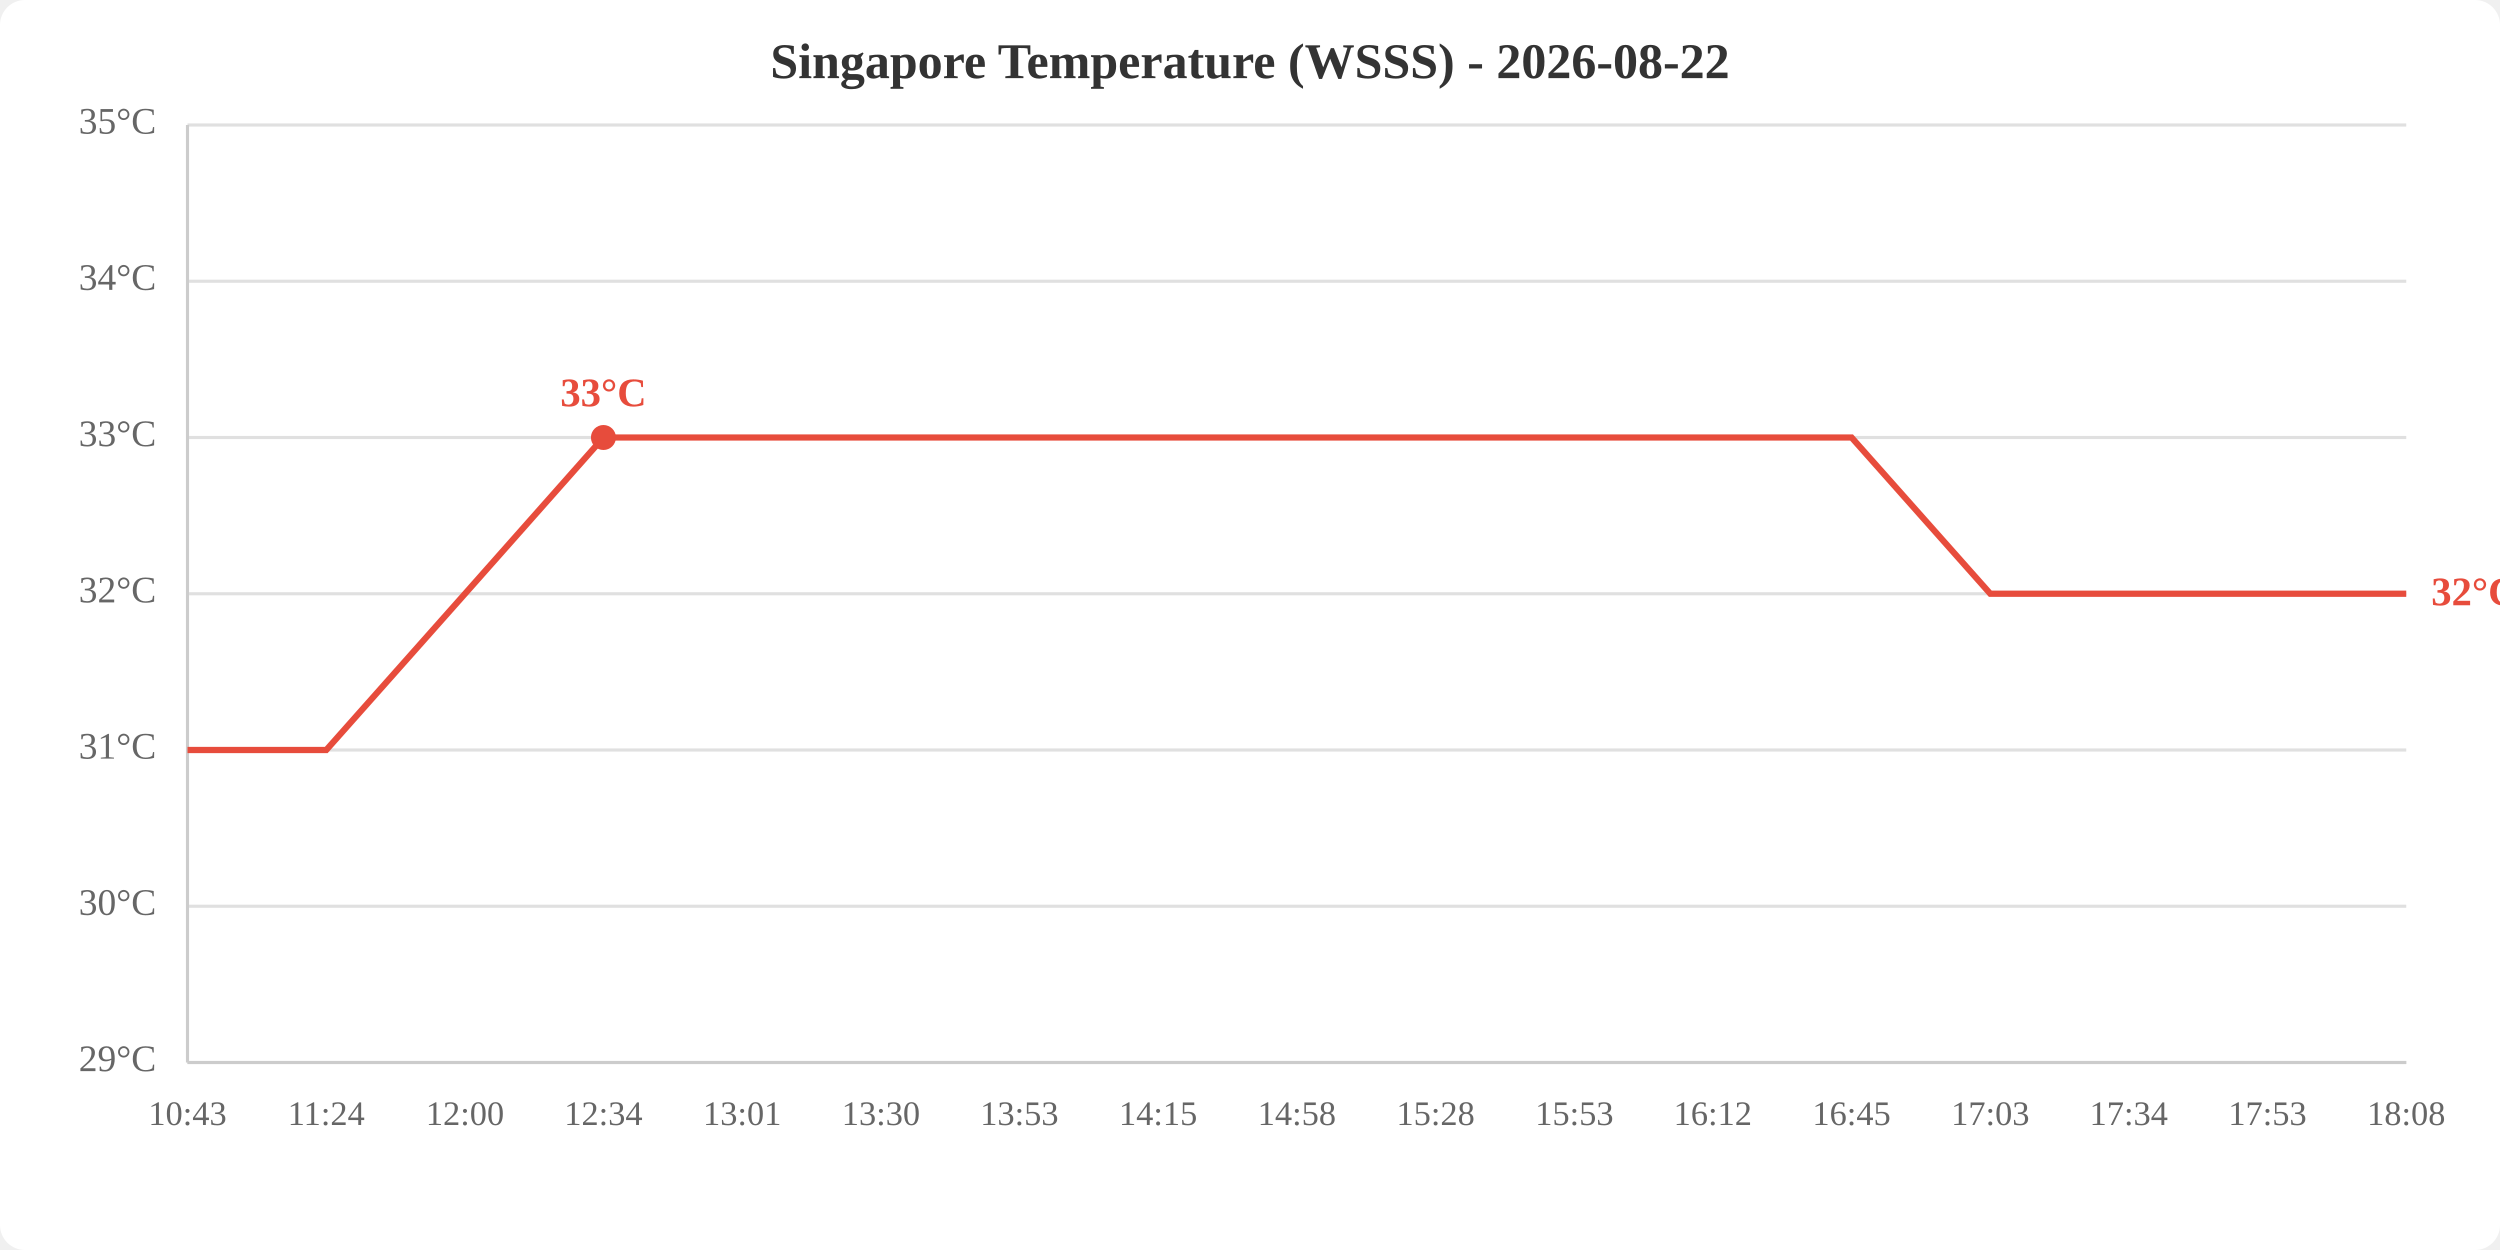
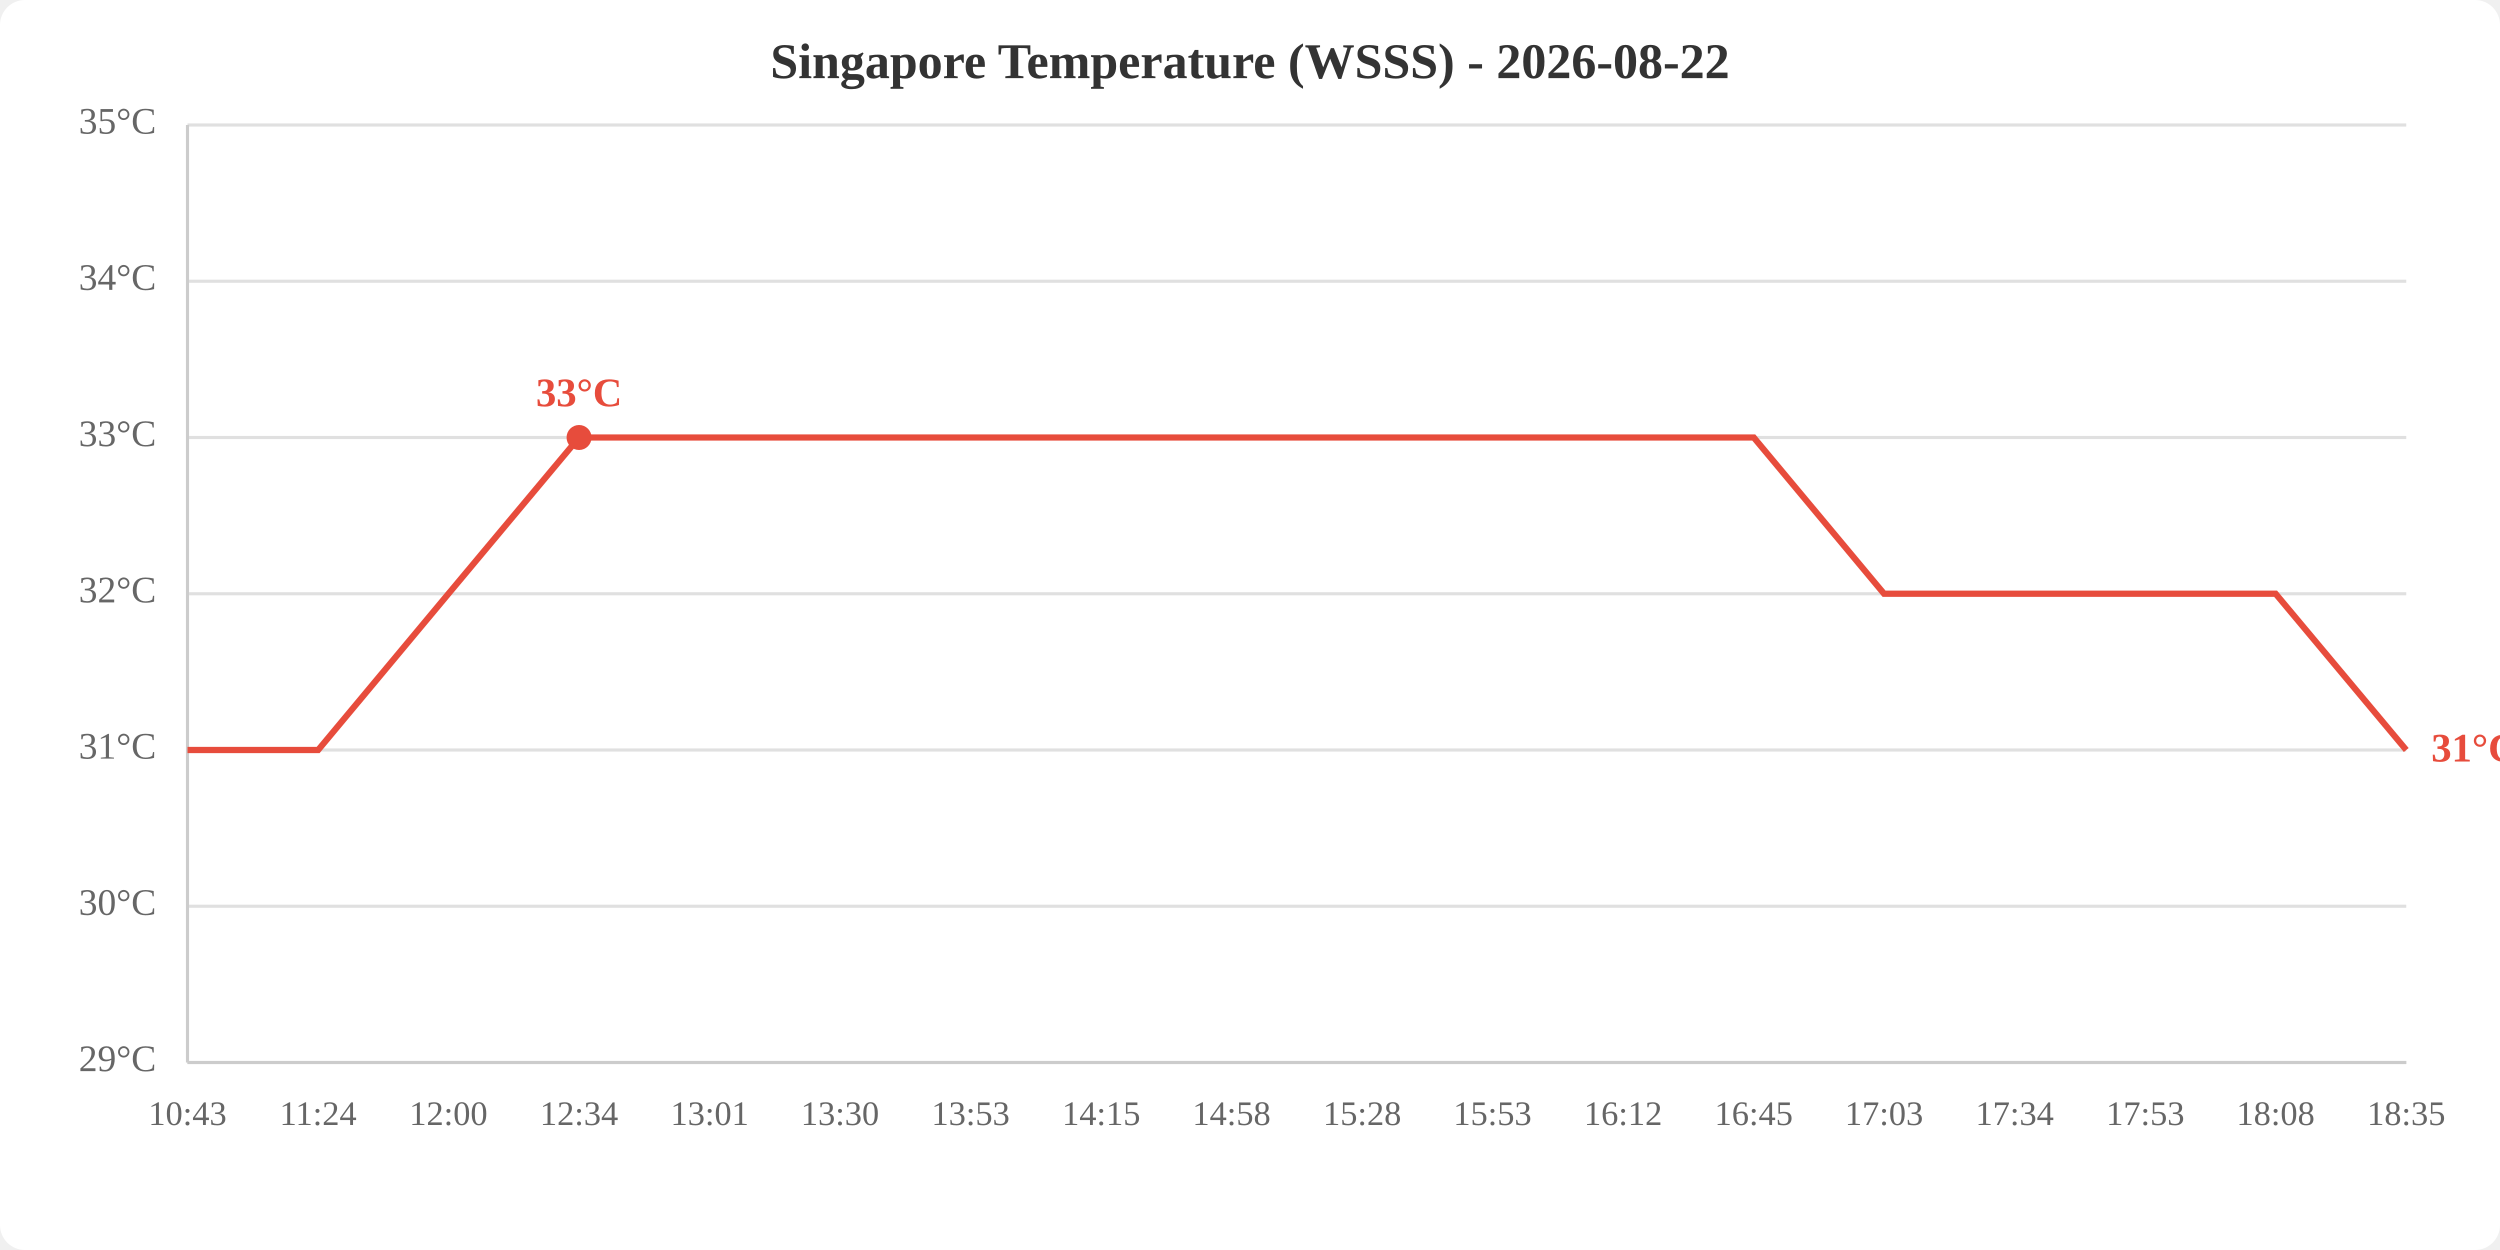
<svg xmlns="http://www.w3.org/2000/svg" viewBox="0 0 800 400" width="800" height="400">
  <rect width="800" height="400" fill="white" rx="8" />
  <text x="400.0" y="25" text-anchor="middle" font-size="16" font-weight="bold" fill="#333">Singapore Temperature (WSSS) - 2026-08-22</text>
  <line x1="60" y1="340.0" x2="770" y2="340.0" stroke="#e0e0e0" stroke-width="1" />
  <line x1="60" y1="290.0" x2="770" y2="290.0" stroke="#e0e0e0" stroke-width="1" />
  <line x1="60" y1="240.0" x2="770" y2="240.0" stroke="#e0e0e0" stroke-width="1" />
  <line x1="60" y1="190.0" x2="770" y2="190.0" stroke="#e0e0e0" stroke-width="1" />
  <line x1="60" y1="140.0" x2="770" y2="140.0" stroke="#e0e0e0" stroke-width="1" />
  <line x1="60" y1="90.0" x2="770" y2="90.0" stroke="#e0e0e0" stroke-width="1" />
  <line x1="60" y1="40.0" x2="770" y2="40.0" stroke="#e0e0e0" stroke-width="1" />
  <text x="50" y="340.0" text-anchor="end" dominant-baseline="middle" fill="#666" font-size="12">29°C</text>
  <text x="50" y="290.0" text-anchor="end" dominant-baseline="middle" fill="#666" font-size="12">30°C</text>
  <text x="50" y="240.0" text-anchor="end" dominant-baseline="middle" fill="#666" font-size="12">31°C</text>
  <text x="50" y="190.0" text-anchor="end" dominant-baseline="middle" fill="#666" font-size="12">32°C</text>
  <text x="50" y="140.0" text-anchor="end" dominant-baseline="middle" fill="#666" font-size="12">33°C</text>
  <text x="50" y="90.0" text-anchor="end" dominant-baseline="middle" fill="#666" font-size="12">34°C</text>
  <text x="50" y="40.0" text-anchor="end" dominant-baseline="middle" fill="#666" font-size="12">35°C</text>
  <text x="60.0" y="360" text-anchor="middle" fill="#666" font-size="11">10:43</text>
-   <text x="104.4" y="360" text-anchor="middle" fill="#666" font-size="11">11:24</text>
-   <text x="148.8" y="360" text-anchor="middle" fill="#666" font-size="11">12:00</text>
-   <text x="193.1" y="360" text-anchor="middle" fill="#666" font-size="11">12:34</text>
-   <text x="237.5" y="360" text-anchor="middle" fill="#666" font-size="11">13:01</text>
-   <text x="281.9" y="360" text-anchor="middle" fill="#666" font-size="11">13:30</text>
-   <text x="326.2" y="360" text-anchor="middle" fill="#666" font-size="11">13:53</text>
-   <text x="370.6" y="360" text-anchor="middle" fill="#666" font-size="11">14:15</text>
-   <text x="415.0" y="360" text-anchor="middle" fill="#666" font-size="11">14:58</text>
-   <text x="459.4" y="360" text-anchor="middle" fill="#666" font-size="11">15:28</text>
-   <text x="503.8" y="360" text-anchor="middle" fill="#666" font-size="11">15:53</text>
-   <text x="548.1" y="360" text-anchor="middle" fill="#666" font-size="11">16:12</text>
-   <text x="592.5" y="360" text-anchor="middle" fill="#666" font-size="11">16:45</text>
-   <text x="636.9" y="360" text-anchor="middle" fill="#666" font-size="11">17:03</text>
-   <text x="681.2" y="360" text-anchor="middle" fill="#666" font-size="11">17:34</text>
-   <text x="725.6" y="360" text-anchor="middle" fill="#666" font-size="11">17:53</text>
-   <text x="770.0" y="360" text-anchor="middle" fill="#666" font-size="11">18:08</text>
+   <text x="101.8" y="360" text-anchor="middle" fill="#666" font-size="11">11:24</text>
+   <text x="143.5" y="360" text-anchor="middle" fill="#666" font-size="11">12:00</text>
+   <text x="185.3" y="360" text-anchor="middle" fill="#666" font-size="11">12:34</text>
+   <text x="227.1" y="360" text-anchor="middle" fill="#666" font-size="11">13:01</text>
+   <text x="268.8" y="360" text-anchor="middle" fill="#666" font-size="11">13:30</text>
+   <text x="310.6" y="360" text-anchor="middle" fill="#666" font-size="11">13:53</text>
+   <text x="352.4" y="360" text-anchor="middle" fill="#666" font-size="11">14:15</text>
+   <text x="394.1" y="360" text-anchor="middle" fill="#666" font-size="11">14:58</text>
+   <text x="435.9" y="360" text-anchor="middle" fill="#666" font-size="11">15:28</text>
+   <text x="477.6" y="360" text-anchor="middle" fill="#666" font-size="11">15:53</text>
+   <text x="519.4" y="360" text-anchor="middle" fill="#666" font-size="11">16:12</text>
+   <text x="561.2" y="360" text-anchor="middle" fill="#666" font-size="11">16:45</text>
+   <text x="602.9" y="360" text-anchor="middle" fill="#666" font-size="11">17:03</text>
+   <text x="644.7" y="360" text-anchor="middle" fill="#666" font-size="11">17:34</text>
+   <text x="686.5" y="360" text-anchor="middle" fill="#666" font-size="11">17:53</text>
+   <text x="728.2" y="360" text-anchor="middle" fill="#666" font-size="11">18:08</text>
+   <text x="770.0" y="360" text-anchor="middle" fill="#666" font-size="11">18:35</text>
  <line x1="60" y1="40" x2="60" y2="340" stroke="#ccc" stroke-width="1" />
  <line x1="60" y1="340" x2="770" y2="340" stroke="#ccc" stroke-width="1" />
-   <polyline points="60.0,240.0 104.4,240.0 148.8,190.0 193.1,140.0 237.5,140.0 281.9,140.0 326.2,140.0 370.6,140.0 415.0,140.0 459.4,140.0 503.8,140.0 548.1,140.0 592.5,140.0 636.9,190.0 681.2,190.0 725.6,190.0 770.0,190.0" fill="none" stroke="#e74c3c" stroke-width="2" />
-   <circle cx="193.1" cy="140.0" r="4" fill="#e74c3c" />
-   <text x="193.1" y="130.0" text-anchor="middle" fill="#e74c3c" font-size="13" font-weight="bold">33°C</text>
-   <text x="778.0" y="190.0" fill="#e74c3c" font-size="13" font-weight="bold" dominant-baseline="middle">32°C</text>
+   <polyline points="60.0,240.0 101.8,240.0 143.5,190.0 185.3,140.0 227.1,140.0 268.8,140.0 310.6,140.0 352.4,140.0 394.1,140.0 435.9,140.0 477.6,140.0 519.4,140.0 561.2,140.0 602.9,190.0 644.7,190.0 686.5,190.0 728.2,190.0 770.0,240.0" fill="none" stroke="#e74c3c" stroke-width="2" />
+   <circle cx="185.3" cy="140.0" r="4" fill="#e74c3c" />
+   <text x="185.3" y="130.0" text-anchor="middle" fill="#e74c3c" font-size="13" font-weight="bold">33°C</text>
+   <text x="778.0" y="240.0" fill="#e74c3c" font-size="13" font-weight="bold" dominant-baseline="middle">31°C</text>
</svg>
